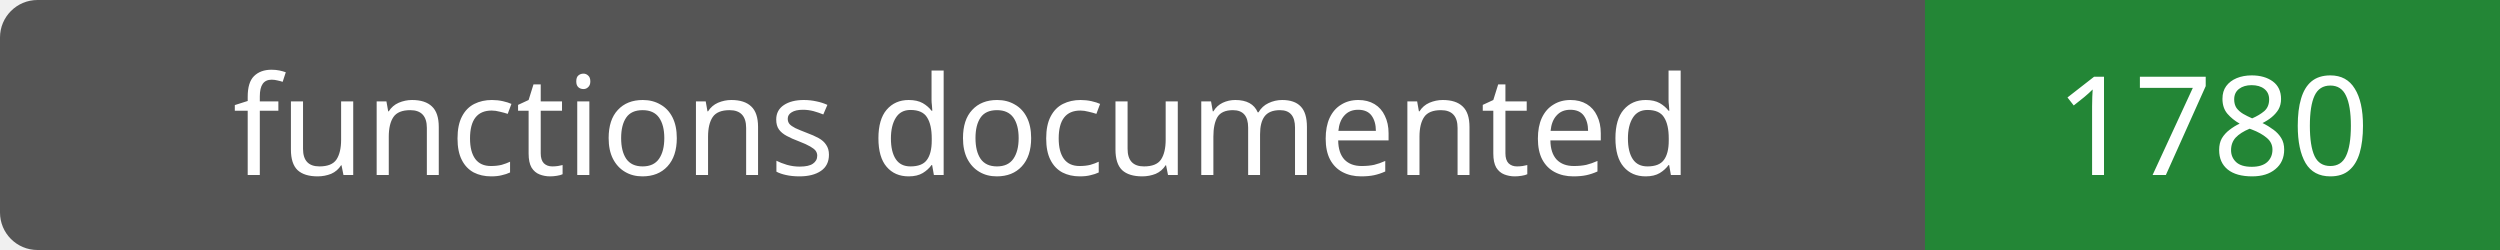
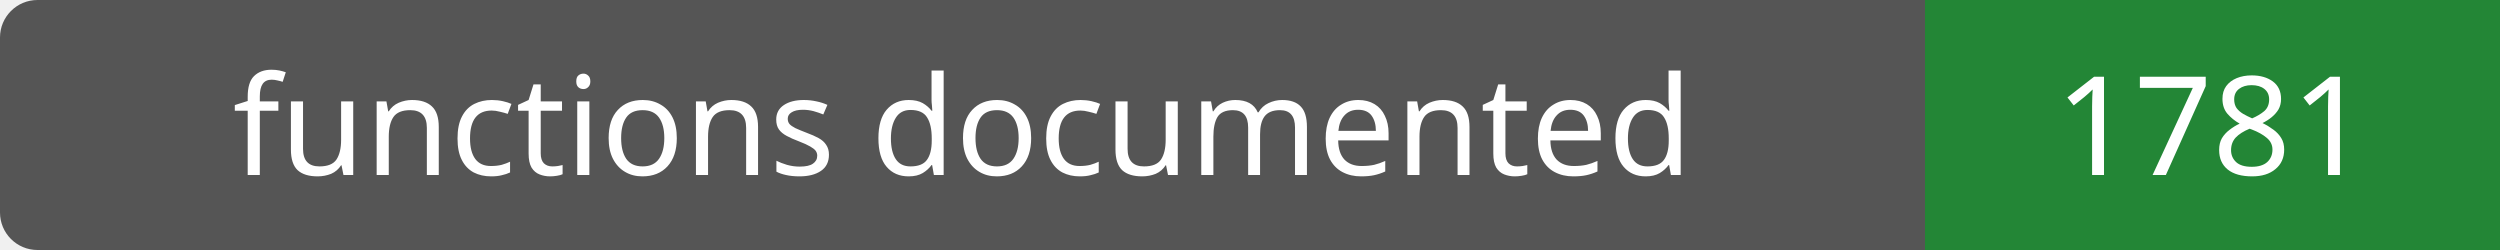
- <svg xmlns="http://www.w3.org/2000/svg" width="200" height="20" role="img" aria-label="functions documented: 1780">
+ <svg xmlns="http://www.w3.org/2000/svg" width="200" height="20" role="img" aria-label="functions documented: 1781">
  <rect width="200" height="20" rx="3" fill="#555" />
  <path fill="#238636" d="M154 0h46v20H154z" />
  <g fill="#fff" text-anchor="middle" font-family="Verdana,sans-serif" font-size="11">
    <text x="77.0" y="14">functions documented</text>
-     <text x="177.0" y="14">1780</text>
+     <text x="177.0" y="14">1781</text>
  </g>
</svg>
